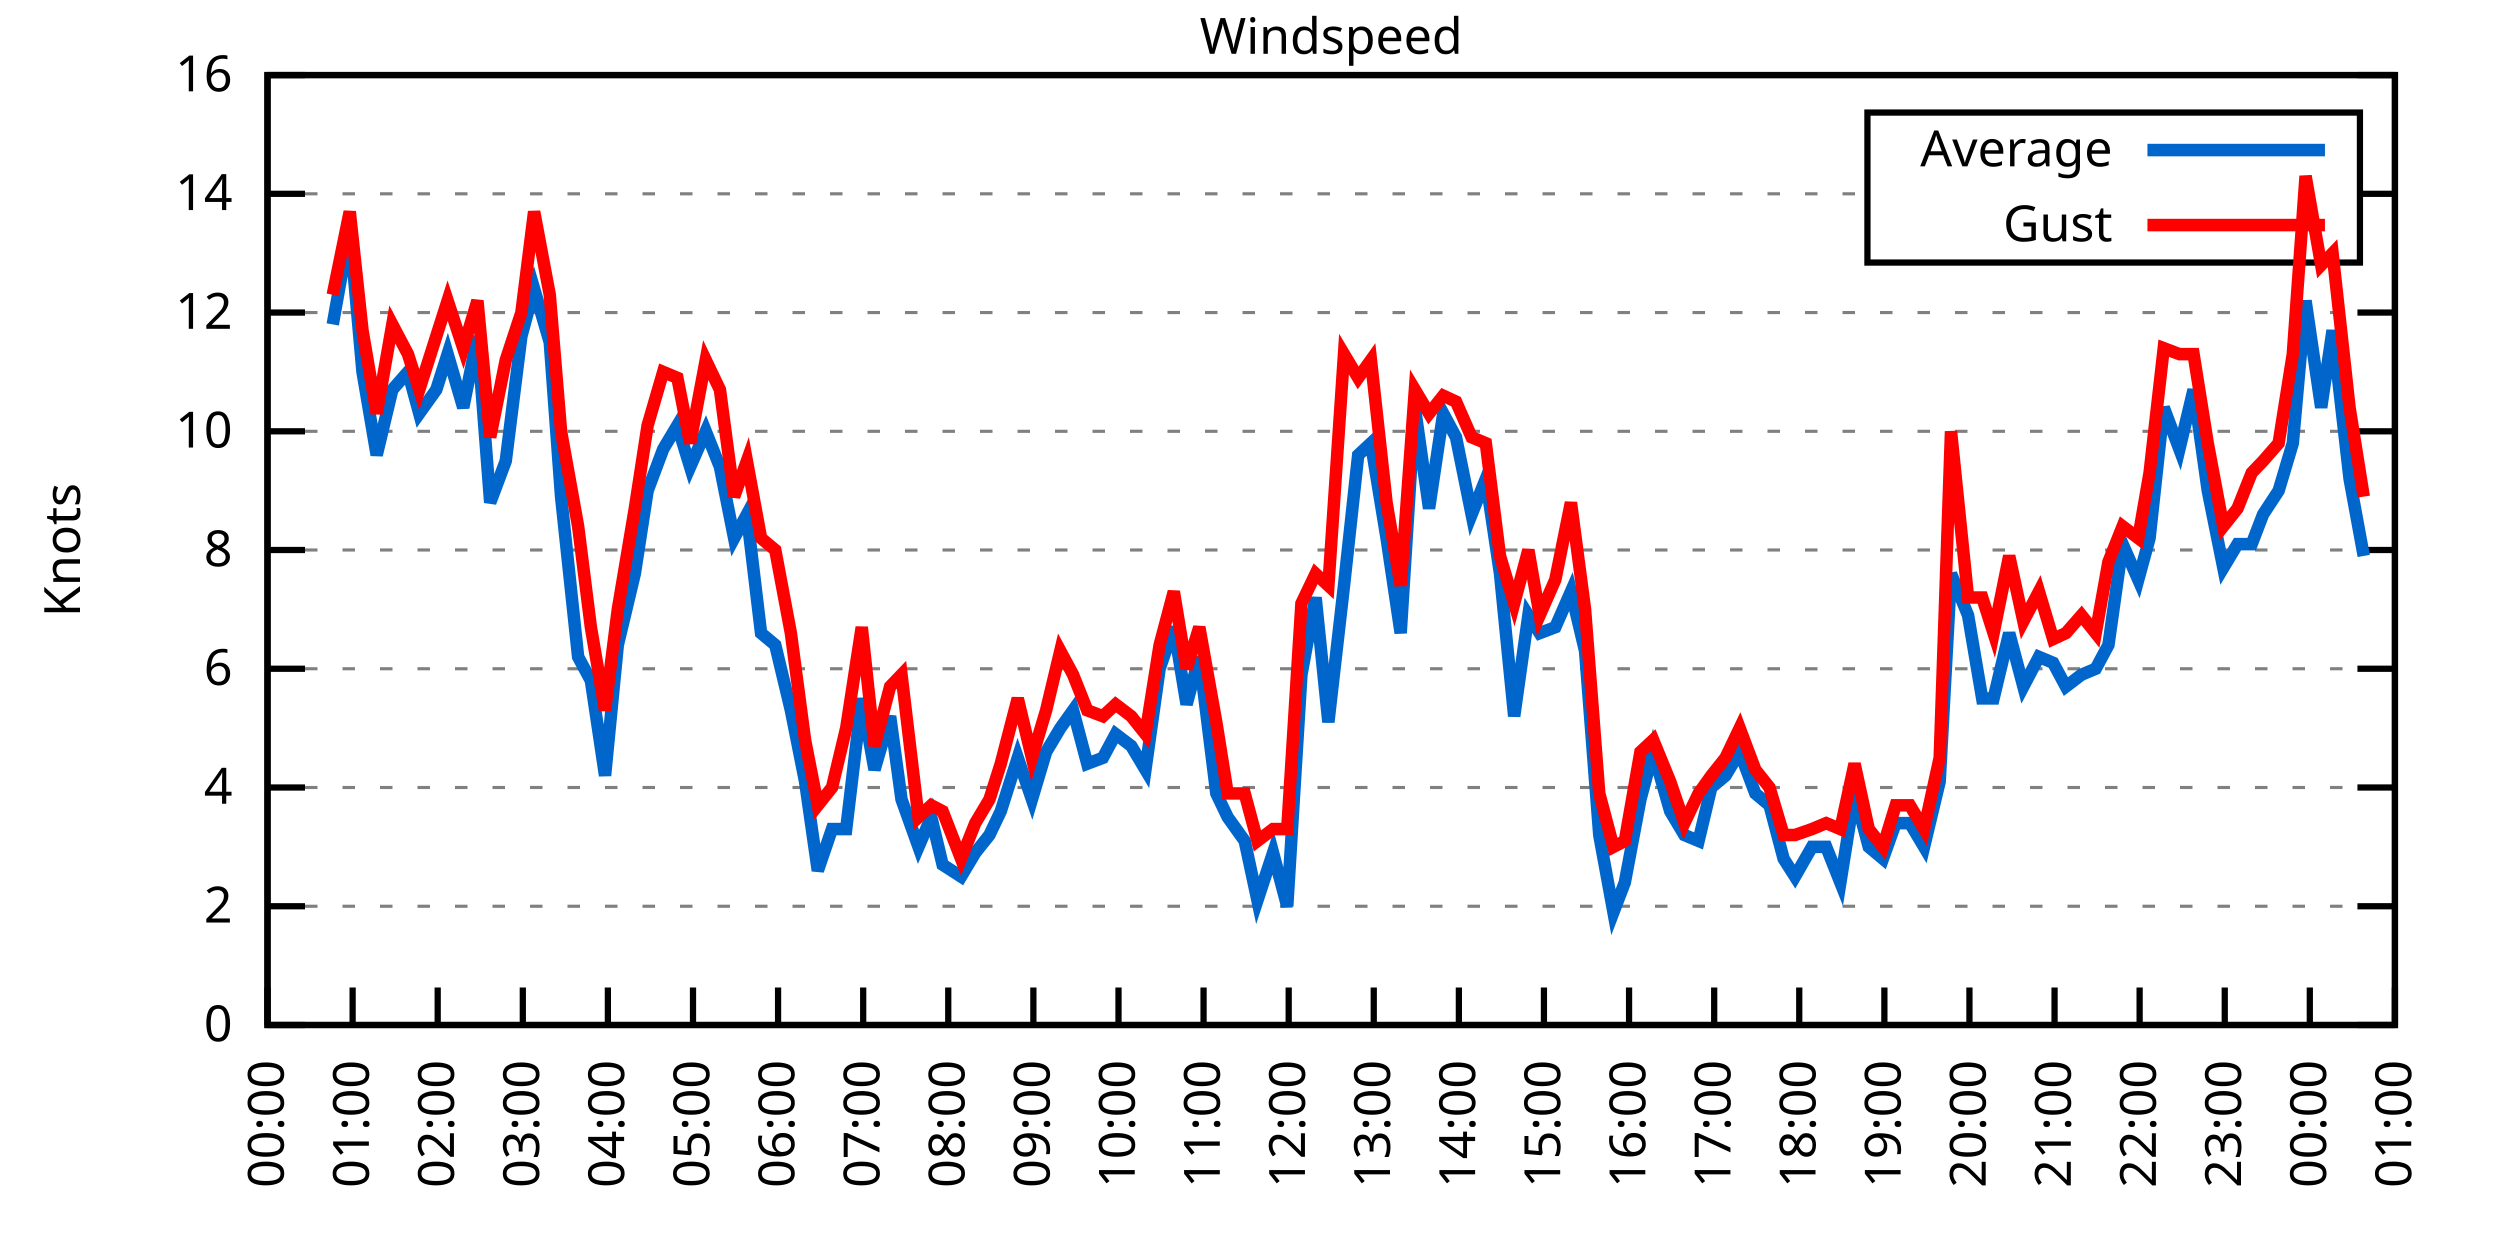
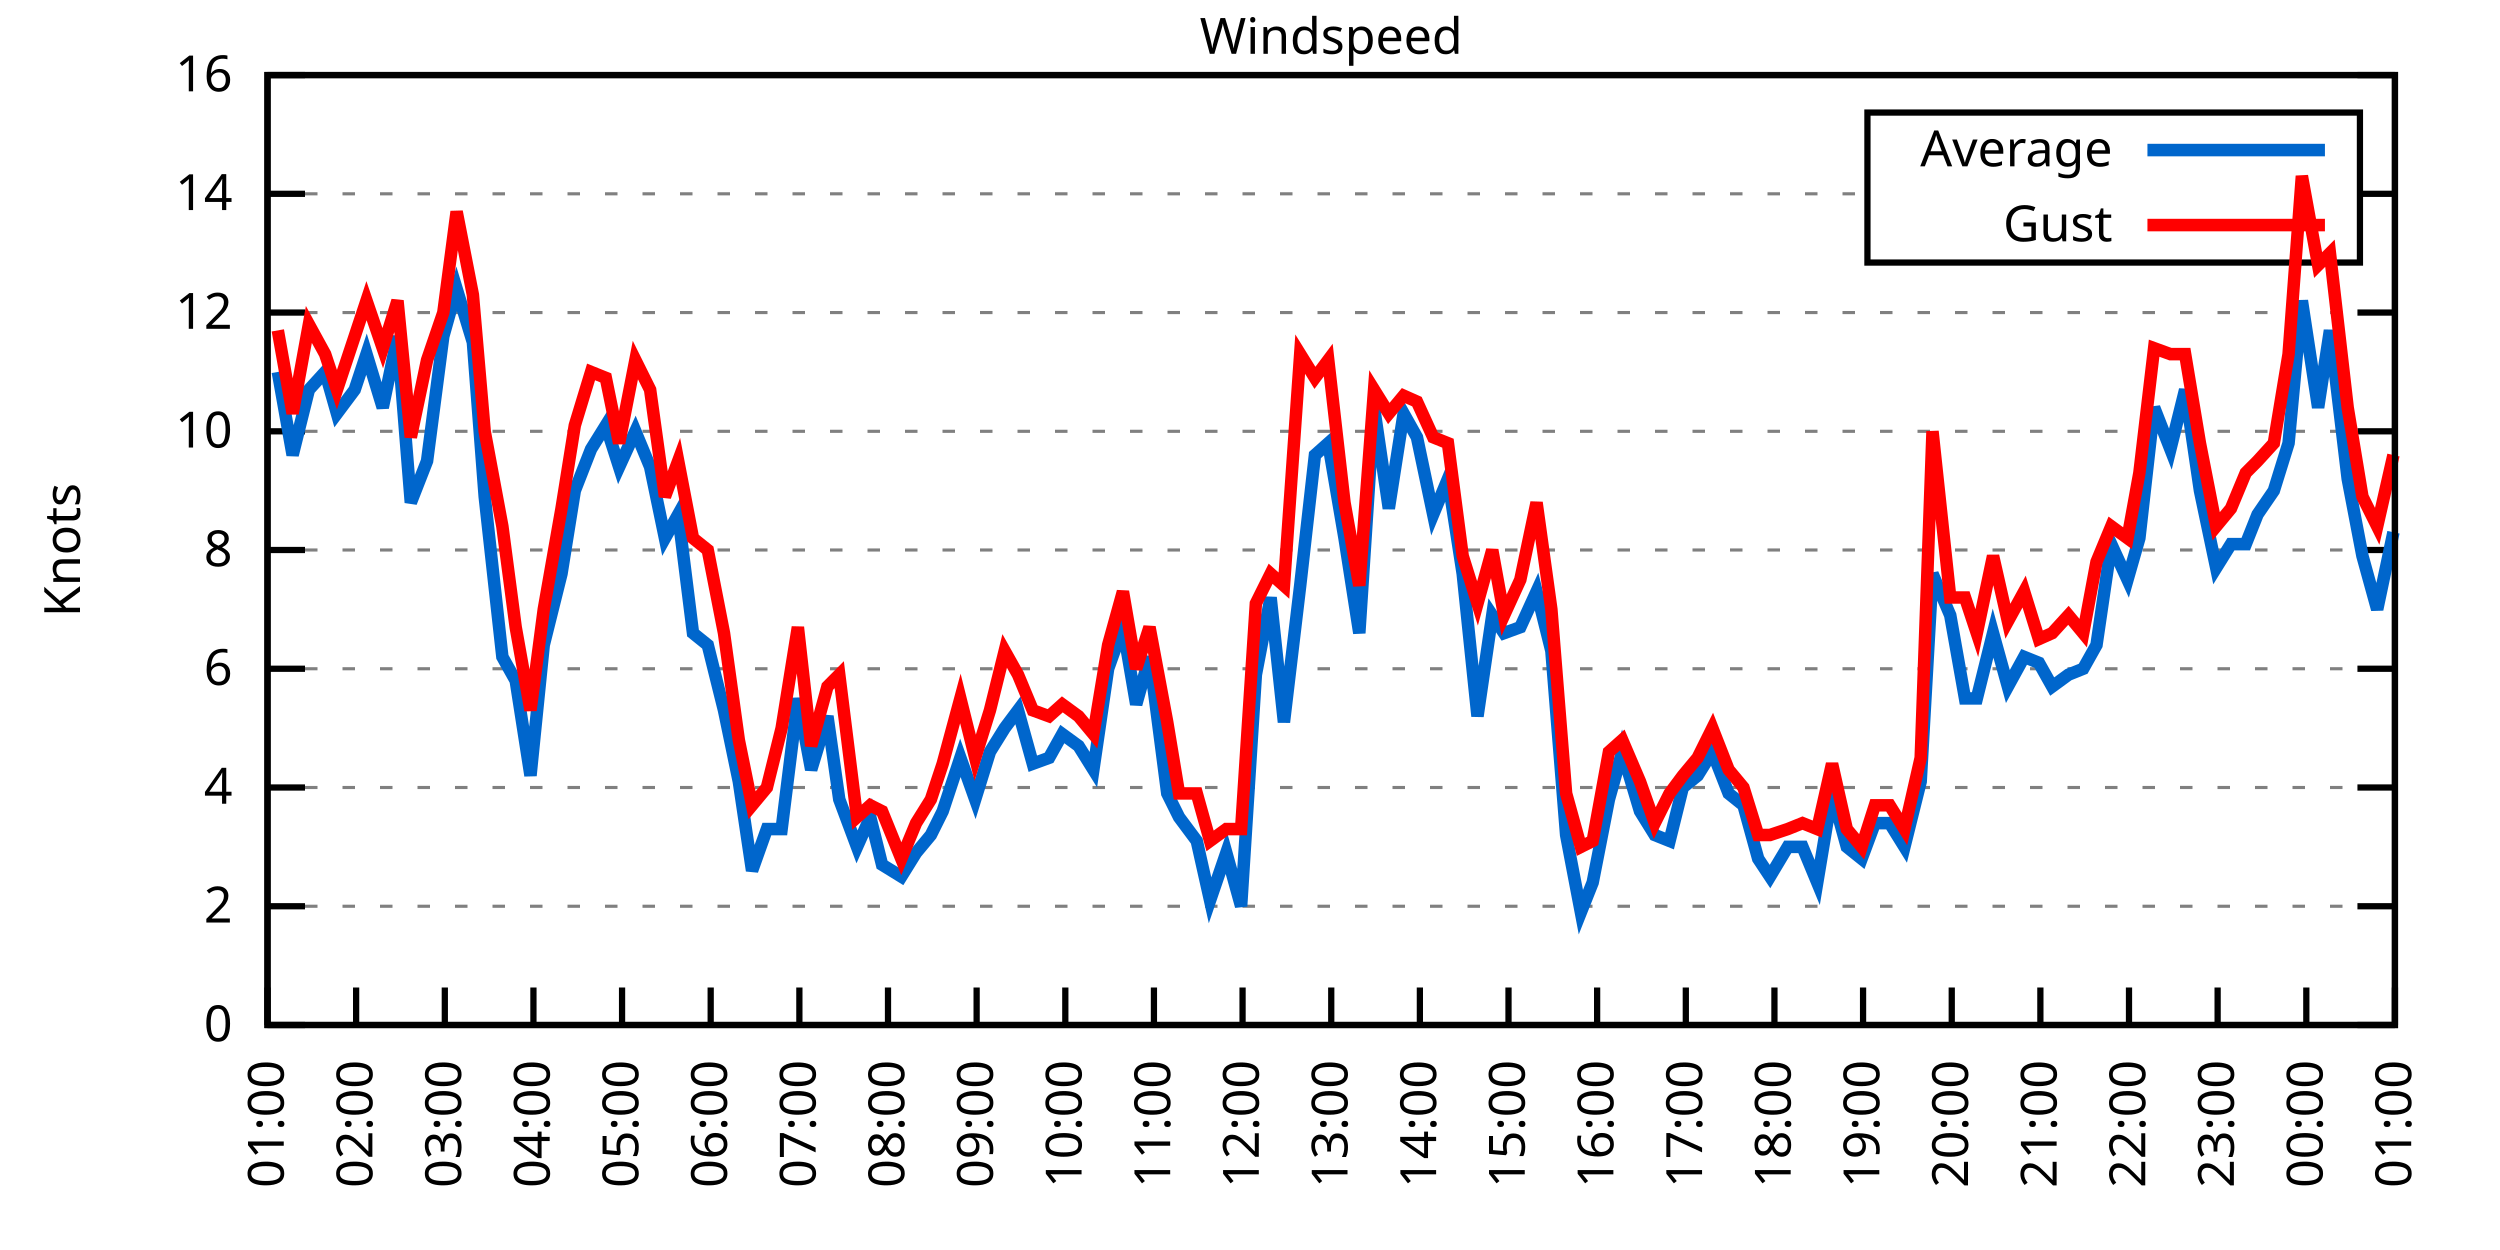
<svg xmlns="http://www.w3.org/2000/svg" xmlns:xlink="http://www.w3.org/1999/xlink" width="400" height="200" viewBox="0 0 400 200">
  <g id="gnuplot_canvas">
    <rect x="0" y="0" width="400" height="200" fill="none" />
    <defs>
      <circle id="gpDot" r="0.5" stroke-width="0.5" stroke="currentColor" />
      <path id="gpPt0" stroke-width="0.333" stroke="currentColor" d="M-1,0 h2 M0,-1 v2" />
      <path id="gpPt1" stroke-width="0.333" stroke="currentColor" d="M-1,-1 L1,1 M1,-1 L-1,1" />
      <path id="gpPt2" stroke-width="0.333" stroke="currentColor" d="M-1,0 L1,0 M0,-1 L0,1 M-1,-1 L1,1 M-1,1 L1,-1" />
      <rect id="gpPt3" stroke-width="0.333" stroke="currentColor" x="-1" y="-1" width="2" height="2" />
      <rect id="gpPt4" stroke-width="0.333" stroke="currentColor" fill="currentColor" x="-1" y="-1" width="2" height="2" />
      <circle id="gpPt5" stroke-width="0.333" stroke="currentColor" cx="0" cy="0" r="1" />
      <use xlink:href="#gpPt5" id="gpPt6" fill="currentColor" stroke="none" />
      <path id="gpPt7" stroke-width="0.333" stroke="currentColor" d="M0,-1.33 L-1.33,0.67 L1.33,0.67 z" />
      <use xlink:href="#gpPt7" id="gpPt8" fill="currentColor" stroke="none" />
      <use xlink:href="#gpPt7" id="gpPt9" stroke="currentColor" transform="rotate(180)" />
      <use xlink:href="#gpPt9" id="gpPt10" fill="currentColor" stroke="none" />
      <use xlink:href="#gpPt3" id="gpPt11" stroke="currentColor" transform="rotate(45)" />
      <use xlink:href="#gpPt11" id="gpPt12" fill="currentColor" stroke="none" />
      <path id="gpPt13" stroke-width="0.333" stroke="currentColor" d="M0,1.330 L1.265,0.411 L0.782,-1.067 L-0.782,-1.076 L-1.265,0.411 z" />
      <use xlink:href="#gpPt13" id="gpPt14" fill="currentColor" stroke="none" />
      <filter id="textbox" filterUnits="objectBoundingBox" x="0" y="0" height="1" width="1">
        <feFlood flood-color="white" flood-opacity="1" result="bgnd" />
        <feComposite in="SourceGraphic" in2="bgnd" operator="atop" />
      </filter>
      <filter id="greybox" filterUnits="objectBoundingBox" x="0" y="0" height="1" width="1">
        <feFlood flood-color="lightgrey" flood-opacity="1" result="grey" />
        <feComposite in="SourceGraphic" in2="grey" operator="atop" />
      </filter>
    </defs>
    <g fill="none" color="white" stroke="currentColor" stroke-width="1.00" stroke-linecap="butt" stroke-linejoin="miter">
</g>
    <g fill="none" color="black" stroke="currentColor" stroke-width="1.00" stroke-linecap="butt" stroke-linejoin="miter">
      <g stroke="none" shape-rendering="crispEdges">
        <polygon fill="rgb(255, 255, 255)" points="42.80,164.00 383.18,164.00 383.18,12.02 42.80,12.02 " />
      </g>
    </g>
    <g fill="none" color="black" stroke="currentColor" stroke-width="1.00" stroke-linecap="butt" stroke-linejoin="miter">
</g>
    <g fill="none" color="black" stroke="black" stroke-width="0.50" stroke-linecap="butt" stroke-linejoin="miter">
</g>
    <g fill="none" color="gray" stroke="currentColor" stroke-width="0.50" stroke-linecap="butt" stroke-linejoin="miter">
      <path stroke="gray" stroke-dasharray="2,4" class="gridline" d="M42.80,164.00 L383.19,164.00  " />
    </g>
    <g fill="none" color="gray" stroke="gray" stroke-width="1.00" stroke-linecap="butt" stroke-linejoin="miter">
</g>
    <g fill="none" color="black" stroke="currentColor" stroke-width="1.00" stroke-linecap="butt" stroke-linejoin="miter">
      <path stroke="black" d="M42.80,164.00 L48.80,164.00 M383.19,164.00 L377.19,164.00  " />
      <g transform="translate(37.20,166.60)" stroke="none" fill="black" font-family="Sans" font-size="8.00" text-anchor="end">
        <text>
          <tspan font-family="Sans"> 0</tspan>
        </text>
      </g>
    </g>
    <g fill="none" color="black" stroke="currentColor" stroke-width="1.00" stroke-linecap="butt" stroke-linejoin="miter">
</g>
    <g fill="none" color="black" stroke="black" stroke-width="0.50" stroke-linecap="butt" stroke-linejoin="miter">
</g>
    <g fill="none" color="gray" stroke="currentColor" stroke-width="0.50" stroke-linecap="butt" stroke-linejoin="miter">
      <path stroke="gray" stroke-dasharray="2,4" class="gridline" d="M42.80,145.00 L383.19,145.00  " />
    </g>
    <g fill="none" color="gray" stroke="gray" stroke-width="1.00" stroke-linecap="butt" stroke-linejoin="miter">
</g>
    <g fill="none" color="black" stroke="currentColor" stroke-width="1.00" stroke-linecap="butt" stroke-linejoin="miter">
      <path stroke="black" d="M42.80,145.00 L48.80,145.00 M383.19,145.00 L377.19,145.00  " />
      <g transform="translate(37.20,147.60)" stroke="none" fill="black" font-family="Sans" font-size="8.00" text-anchor="end">
        <text>
          <tspan font-family="Sans"> 2</tspan>
        </text>
      </g>
    </g>
    <g fill="none" color="black" stroke="currentColor" stroke-width="1.00" stroke-linecap="butt" stroke-linejoin="miter">
</g>
    <g fill="none" color="black" stroke="black" stroke-width="0.50" stroke-linecap="butt" stroke-linejoin="miter">
</g>
    <g fill="none" color="gray" stroke="currentColor" stroke-width="0.50" stroke-linecap="butt" stroke-linejoin="miter">
      <path stroke="gray" stroke-dasharray="2,4" class="gridline" d="M42.80,126.00 L383.19,126.00  " />
    </g>
    <g fill="none" color="gray" stroke="gray" stroke-width="1.00" stroke-linecap="butt" stroke-linejoin="miter">
</g>
    <g fill="none" color="black" stroke="currentColor" stroke-width="1.00" stroke-linecap="butt" stroke-linejoin="miter">
      <path stroke="black" d="M42.80,126.00 L48.80,126.00 M383.19,126.00 L377.19,126.00  " />
      <g transform="translate(37.20,128.60)" stroke="none" fill="black" font-family="Sans" font-size="8.00" text-anchor="end">
        <text>
          <tspan font-family="Sans"> 4</tspan>
        </text>
      </g>
    </g>
    <g fill="none" color="black" stroke="currentColor" stroke-width="1.00" stroke-linecap="butt" stroke-linejoin="miter">
</g>
    <g fill="none" color="black" stroke="black" stroke-width="0.50" stroke-linecap="butt" stroke-linejoin="miter">
</g>
    <g fill="none" color="gray" stroke="currentColor" stroke-width="0.50" stroke-linecap="butt" stroke-linejoin="miter">
      <path stroke="gray" stroke-dasharray="2,4" class="gridline" d="M42.80,107.00 L383.19,107.00  " />
    </g>
    <g fill="none" color="gray" stroke="gray" stroke-width="1.00" stroke-linecap="butt" stroke-linejoin="miter">
</g>
    <g fill="none" color="black" stroke="currentColor" stroke-width="1.00" stroke-linecap="butt" stroke-linejoin="miter">
      <path stroke="black" d="M42.80,107.00 L48.80,107.00 M383.19,107.00 L377.19,107.00  " />
      <g transform="translate(37.20,109.60)" stroke="none" fill="black" font-family="Sans" font-size="8.00" text-anchor="end">
        <text>
          <tspan font-family="Sans"> 6</tspan>
        </text>
      </g>
    </g>
    <g fill="none" color="black" stroke="currentColor" stroke-width="1.00" stroke-linecap="butt" stroke-linejoin="miter">
</g>
    <g fill="none" color="black" stroke="black" stroke-width="0.50" stroke-linecap="butt" stroke-linejoin="miter">
</g>
    <g fill="none" color="gray" stroke="currentColor" stroke-width="0.50" stroke-linecap="butt" stroke-linejoin="miter">
      <path stroke="gray" stroke-dasharray="2,4" class="gridline" d="M42.80,88.00 L383.19,88.00  " />
    </g>
    <g fill="none" color="gray" stroke="gray" stroke-width="1.00" stroke-linecap="butt" stroke-linejoin="miter">
</g>
    <g fill="none" color="black" stroke="currentColor" stroke-width="1.00" stroke-linecap="butt" stroke-linejoin="miter">
      <path stroke="black" d="M42.80,88.00 L48.80,88.00 M383.19,88.00 L377.19,88.00  " />
      <g transform="translate(37.20,90.60)" stroke="none" fill="black" font-family="Sans" font-size="8.00" text-anchor="end">
        <text>
          <tspan font-family="Sans"> 8</tspan>
        </text>
      </g>
    </g>
    <g fill="none" color="black" stroke="currentColor" stroke-width="1.00" stroke-linecap="butt" stroke-linejoin="miter">
</g>
    <g fill="none" color="black" stroke="black" stroke-width="0.50" stroke-linecap="butt" stroke-linejoin="miter">
</g>
    <g fill="none" color="gray" stroke="currentColor" stroke-width="0.50" stroke-linecap="butt" stroke-linejoin="miter">
      <path stroke="gray" stroke-dasharray="2,4" class="gridline" d="M42.80,69.01 L383.19,69.01  " />
    </g>
    <g fill="none" color="gray" stroke="gray" stroke-width="1.00" stroke-linecap="butt" stroke-linejoin="miter">
</g>
    <g fill="none" color="black" stroke="currentColor" stroke-width="1.00" stroke-linecap="butt" stroke-linejoin="miter">
      <path stroke="black" d="M42.80,69.01 L48.80,69.01 M383.19,69.01 L377.19,69.01  " />
      <g transform="translate(37.20,71.61)" stroke="none" fill="black" font-family="Sans" font-size="8.00" text-anchor="end">
        <text>
          <tspan font-family="Sans"> 10</tspan>
        </text>
      </g>
    </g>
    <g fill="none" color="black" stroke="currentColor" stroke-width="1.00" stroke-linecap="butt" stroke-linejoin="miter">
</g>
    <g fill="none" color="black" stroke="black" stroke-width="0.50" stroke-linecap="butt" stroke-linejoin="miter">
</g>
    <g fill="none" color="gray" stroke="currentColor" stroke-width="0.50" stroke-linecap="butt" stroke-linejoin="miter">
      <path stroke="gray" stroke-dasharray="2,4" class="gridline" d="M42.80,50.01 L383.19,50.01  " />
    </g>
    <g fill="none" color="gray" stroke="gray" stroke-width="1.00" stroke-linecap="butt" stroke-linejoin="miter">
</g>
    <g fill="none" color="black" stroke="currentColor" stroke-width="1.00" stroke-linecap="butt" stroke-linejoin="miter">
      <path stroke="black" d="M42.80,50.01 L48.80,50.01 M383.19,50.01 L377.19,50.01  " />
      <g transform="translate(37.20,52.61)" stroke="none" fill="black" font-family="Sans" font-size="8.00" text-anchor="end">
        <text>
          <tspan font-family="Sans"> 12</tspan>
        </text>
      </g>
    </g>
    <g fill="none" color="black" stroke="currentColor" stroke-width="1.00" stroke-linecap="butt" stroke-linejoin="miter">
</g>
    <g fill="none" color="black" stroke="black" stroke-width="0.50" stroke-linecap="butt" stroke-linejoin="miter">
</g>
    <g fill="none" color="gray" stroke="currentColor" stroke-width="0.50" stroke-linecap="butt" stroke-linejoin="miter">
      <path stroke="gray" stroke-dasharray="2,4" class="gridline" d="M42.80,31.01 L298.79,31.01 M377.59,31.01 L383.19,31.01  " />
    </g>
    <g fill="none" color="gray" stroke="gray" stroke-width="1.00" stroke-linecap="butt" stroke-linejoin="miter">
</g>
    <g fill="none" color="black" stroke="currentColor" stroke-width="1.00" stroke-linecap="butt" stroke-linejoin="miter">
      <path stroke="black" d="M42.80,31.01 L48.80,31.01 M383.19,31.01 L377.19,31.01  " />
      <g transform="translate(37.20,33.61)" stroke="none" fill="black" font-family="Sans" font-size="8.00" text-anchor="end">
        <text>
          <tspan font-family="Sans"> 14</tspan>
        </text>
      </g>
    </g>
    <g fill="none" color="black" stroke="currentColor" stroke-width="1.00" stroke-linecap="butt" stroke-linejoin="miter">
</g>
    <g fill="none" color="black" stroke="black" stroke-width="0.50" stroke-linecap="butt" stroke-linejoin="miter">
</g>
    <g fill="none" color="gray" stroke="currentColor" stroke-width="0.50" stroke-linecap="butt" stroke-linejoin="miter">
      <path stroke="gray" stroke-dasharray="2,4" class="gridline" d="M42.80,12.01 L383.19,12.01  " />
    </g>
    <g fill="none" color="gray" stroke="gray" stroke-width="1.00" stroke-linecap="butt" stroke-linejoin="miter">
</g>
    <g fill="none" color="black" stroke="currentColor" stroke-width="1.00" stroke-linecap="butt" stroke-linejoin="miter">
      <path stroke="black" d="M42.80,12.01 L48.80,12.01 M383.19,12.01 L377.19,12.01  " />
      <g transform="translate(37.20,14.61)" stroke="none" fill="black" font-family="Sans" font-size="8.00" text-anchor="end">
        <text>
          <tspan font-family="Sans"> 16</tspan>
        </text>
      </g>
    </g>
    <g fill="none" color="black" stroke="currentColor" stroke-width="1.00" stroke-linecap="butt" stroke-linejoin="miter">
      <path stroke="black" d="M42.80,164.00 L42.80,158.00  " />
      <g transform="translate(45.40,169.60) rotate(270.00)" stroke="none" fill="black" font-family="Sans" font-size="8.00" text-anchor="end">
        <text>
-           <tspan font-family="Sans">00:00</tspan>
-         </text>
-       </g>
-     </g>
-     <g fill="none" color="black" stroke="currentColor" stroke-width="1.00" stroke-linecap="butt" stroke-linejoin="miter">
-       <path stroke="black" d="M56.42,164.00 L56.42,158.00  " />
-       <g transform="translate(59.02,169.60) rotate(270.00)" stroke="none" fill="black" font-family="Sans" font-size="8.00" text-anchor="end">
-         <text>
          <tspan font-family="Sans">01:00</tspan>
        </text>
      </g>
    </g>
    <g fill="none" color="black" stroke="currentColor" stroke-width="1.00" stroke-linecap="butt" stroke-linejoin="miter">
-       <path stroke="black" d="M70.03,164.00 L70.03,158.00  " />
-       <g transform="translate(72.63,169.60) rotate(270.00)" stroke="none" fill="black" font-family="Sans" font-size="8.00" text-anchor="end">
+       <path stroke="black" d="M56.98,164.00 L56.98,158.00  " />
+       <g transform="translate(59.58,169.60) rotate(270.00)" stroke="none" fill="black" font-family="Sans" font-size="8.00" text-anchor="end">
        <text>
          <tspan font-family="Sans">02:00</tspan>
        </text>
      </g>
    </g>
    <g fill="none" color="black" stroke="currentColor" stroke-width="1.00" stroke-linecap="butt" stroke-linejoin="miter">
-       <path stroke="black" d="M83.65,164.00 L83.65,158.00  " />
-       <g transform="translate(86.25,169.60) rotate(270.00)" stroke="none" fill="black" font-family="Sans" font-size="8.00" text-anchor="end">
+       <path stroke="black" d="M71.17,164.00 L71.17,158.00  " />
+       <g transform="translate(73.77,169.60) rotate(270.00)" stroke="none" fill="black" font-family="Sans" font-size="8.00" text-anchor="end">
        <text>
          <tspan font-family="Sans">03:00</tspan>
        </text>
      </g>
    </g>
    <g fill="none" color="black" stroke="currentColor" stroke-width="1.00" stroke-linecap="butt" stroke-linejoin="miter">
-       <path stroke="black" d="M97.26,164.00 L97.26,158.00  " />
-       <g transform="translate(99.86,169.60) rotate(270.00)" stroke="none" fill="black" font-family="Sans" font-size="8.00" text-anchor="end">
+       <path stroke="black" d="M85.35,164.00 L85.35,158.00  " />
+       <g transform="translate(87.95,169.60) rotate(270.00)" stroke="none" fill="black" font-family="Sans" font-size="8.00" text-anchor="end">
        <text>
          <tspan font-family="Sans">04:00</tspan>
        </text>
      </g>
    </g>
    <g fill="none" color="black" stroke="currentColor" stroke-width="1.00" stroke-linecap="butt" stroke-linejoin="miter">
-       <path stroke="black" d="M110.88,164.00 L110.88,158.00  " />
-       <g transform="translate(113.48,169.60) rotate(270.00)" stroke="none" fill="black" font-family="Sans" font-size="8.00" text-anchor="end">
+       <path stroke="black" d="M99.53,164.00 L99.53,158.00  " />
+       <g transform="translate(102.13,169.60) rotate(270.00)" stroke="none" fill="black" font-family="Sans" font-size="8.00" text-anchor="end">
        <text>
          <tspan font-family="Sans">05:00</tspan>
        </text>
      </g>
    </g>
    <g fill="none" color="black" stroke="currentColor" stroke-width="1.00" stroke-linecap="butt" stroke-linejoin="miter">
-       <path stroke="black" d="M124.49,164.00 L124.49,158.00  " />
-       <g transform="translate(127.09,169.60) rotate(270.00)" stroke="none" fill="black" font-family="Sans" font-size="8.00" text-anchor="end">
+       <path stroke="black" d="M113.71,164.00 L113.71,158.00  " />
+       <g transform="translate(116.31,169.60) rotate(270.00)" stroke="none" fill="black" font-family="Sans" font-size="8.00" text-anchor="end">
        <text>
          <tspan font-family="Sans">06:00</tspan>
        </text>
      </g>
    </g>
    <g fill="none" color="black" stroke="currentColor" stroke-width="1.00" stroke-linecap="butt" stroke-linejoin="miter">
-       <path stroke="black" d="M138.11,164.00 L138.11,158.00  " />
-       <g transform="translate(140.71,169.60) rotate(270.00)" stroke="none" fill="black" font-family="Sans" font-size="8.00" text-anchor="end">
+       <path stroke="black" d="M127.90,164.00 L127.90,158.00  " />
+       <g transform="translate(130.50,169.60) rotate(270.00)" stroke="none" fill="black" font-family="Sans" font-size="8.00" text-anchor="end">
        <text>
          <tspan font-family="Sans">07:00</tspan>
        </text>
      </g>
    </g>
    <g fill="none" color="black" stroke="currentColor" stroke-width="1.00" stroke-linecap="butt" stroke-linejoin="miter">
-       <path stroke="black" d="M151.72,164.00 L151.72,158.00  " />
-       <g transform="translate(154.32,169.60) rotate(270.00)" stroke="none" fill="black" font-family="Sans" font-size="8.00" text-anchor="end">
+       <path stroke="black" d="M142.08,164.00 L142.08,158.00  " />
+       <g transform="translate(144.68,169.60) rotate(270.00)" stroke="none" fill="black" font-family="Sans" font-size="8.00" text-anchor="end">
        <text>
          <tspan font-family="Sans">08:00</tspan>
        </text>
      </g>
    </g>
    <g fill="none" color="black" stroke="currentColor" stroke-width="1.00" stroke-linecap="butt" stroke-linejoin="miter">
-       <path stroke="black" d="M165.34,164.00 L165.34,158.00  " />
-       <g transform="translate(167.94,169.60) rotate(270.00)" stroke="none" fill="black" font-family="Sans" font-size="8.00" text-anchor="end">
+       <path stroke="black" d="M156.26,164.00 L156.26,158.00  " />
+       <g transform="translate(158.86,169.60) rotate(270.00)" stroke="none" fill="black" font-family="Sans" font-size="8.00" text-anchor="end">
        <text>
          <tspan font-family="Sans">09:00</tspan>
        </text>
      </g>
    </g>
    <g fill="none" color="black" stroke="currentColor" stroke-width="1.00" stroke-linecap="butt" stroke-linejoin="miter">
-       <path stroke="black" d="M178.96,164.00 L178.96,158.00  " />
-       <g transform="translate(181.56,169.60) rotate(270.00)" stroke="none" fill="black" font-family="Sans" font-size="8.00" text-anchor="end">
+       <path stroke="black" d="M170.45,164.00 L170.45,158.00  " />
+       <g transform="translate(173.05,169.60) rotate(270.00)" stroke="none" fill="black" font-family="Sans" font-size="8.00" text-anchor="end">
        <text>
          <tspan font-family="Sans">10:00</tspan>
        </text>
      </g>
    </g>
    <g fill="none" color="black" stroke="currentColor" stroke-width="1.00" stroke-linecap="butt" stroke-linejoin="miter">
-       <path stroke="black" d="M192.57,164.00 L192.57,158.00  " />
-       <g transform="translate(195.17,169.60) rotate(270.00)" stroke="none" fill="black" font-family="Sans" font-size="8.00" text-anchor="end">
+       <path stroke="black" d="M184.63,164.00 L184.63,158.00  " />
+       <g transform="translate(187.23,169.60) rotate(270.00)" stroke="none" fill="black" font-family="Sans" font-size="8.00" text-anchor="end">
        <text>
          <tspan font-family="Sans">11:00</tspan>
        </text>
      </g>
    </g>
    <g fill="none" color="black" stroke="currentColor" stroke-width="1.00" stroke-linecap="butt" stroke-linejoin="miter">
-       <path stroke="black" d="M206.19,164.00 L206.19,158.00  " />
-       <g transform="translate(208.79,169.60) rotate(270.00)" stroke="none" fill="black" font-family="Sans" font-size="8.00" text-anchor="end">
+       <path stroke="black" d="M198.81,164.00 L198.81,158.00  " />
+       <g transform="translate(201.41,169.60) rotate(270.00)" stroke="none" fill="black" font-family="Sans" font-size="8.00" text-anchor="end">
        <text>
          <tspan font-family="Sans">12:00</tspan>
        </text>
      </g>
    </g>
    <g fill="none" color="black" stroke="currentColor" stroke-width="1.00" stroke-linecap="butt" stroke-linejoin="miter">
-       <path stroke="black" d="M219.80,164.00 L219.80,158.00  " />
-       <g transform="translate(222.40,169.60) rotate(270.00)" stroke="none" fill="black" font-family="Sans" font-size="8.00" text-anchor="end">
+       <path stroke="black" d="M213.00,164.00 L213.00,158.00  " />
+       <g transform="translate(215.60,169.60) rotate(270.00)" stroke="none" fill="black" font-family="Sans" font-size="8.00" text-anchor="end">
        <text>
          <tspan font-family="Sans">13:00</tspan>
        </text>
      </g>
    </g>
    <g fill="none" color="black" stroke="currentColor" stroke-width="1.00" stroke-linecap="butt" stroke-linejoin="miter">
-       <path stroke="black" d="M233.42,164.00 L233.42,158.00  " />
-       <g transform="translate(236.02,169.60) rotate(270.00)" stroke="none" fill="black" font-family="Sans" font-size="8.00" text-anchor="end">
+       <path stroke="black" d="M227.18,164.00 L227.18,158.00  " />
+       <g transform="translate(229.78,169.60) rotate(270.00)" stroke="none" fill="black" font-family="Sans" font-size="8.00" text-anchor="end">
        <text>
          <tspan font-family="Sans">14:00</tspan>
        </text>
      </g>
    </g>
    <g fill="none" color="black" stroke="currentColor" stroke-width="1.00" stroke-linecap="butt" stroke-linejoin="miter">
-       <path stroke="black" d="M247.03,164.00 L247.03,158.00  " />
-       <g transform="translate(249.63,169.60) rotate(270.00)" stroke="none" fill="black" font-family="Sans" font-size="8.00" text-anchor="end">
+       <path stroke="black" d="M241.36,164.00 L241.36,158.00  " />
+       <g transform="translate(243.96,169.60) rotate(270.00)" stroke="none" fill="black" font-family="Sans" font-size="8.00" text-anchor="end">
        <text>
          <tspan font-family="Sans">15:00</tspan>
        </text>
      </g>
    </g>
    <g fill="none" color="black" stroke="currentColor" stroke-width="1.00" stroke-linecap="butt" stroke-linejoin="miter">
-       <path stroke="black" d="M260.65,164.00 L260.65,158.00  " />
-       <g transform="translate(263.25,169.60) rotate(270.00)" stroke="none" fill="black" font-family="Sans" font-size="8.00" text-anchor="end">
+       <path stroke="black" d="M255.54,164.00 L255.54,158.00  " />
+       <g transform="translate(258.14,169.60) rotate(270.00)" stroke="none" fill="black" font-family="Sans" font-size="8.00" text-anchor="end">
        <text>
          <tspan font-family="Sans">16:00</tspan>
        </text>
      </g>
    </g>
    <g fill="none" color="black" stroke="currentColor" stroke-width="1.00" stroke-linecap="butt" stroke-linejoin="miter">
-       <path stroke="black" d="M274.27,164.00 L274.27,158.00  " />
-       <g transform="translate(276.87,169.60) rotate(270.00)" stroke="none" fill="black" font-family="Sans" font-size="8.00" text-anchor="end">
+       <path stroke="black" d="M269.73,164.00 L269.73,158.00  " />
+       <g transform="translate(272.33,169.60) rotate(270.00)" stroke="none" fill="black" font-family="Sans" font-size="8.00" text-anchor="end">
        <text>
          <tspan font-family="Sans">17:00</tspan>
        </text>
      </g>
    </g>
    <g fill="none" color="black" stroke="currentColor" stroke-width="1.00" stroke-linecap="butt" stroke-linejoin="miter">
-       <path stroke="black" d="M287.88,164.00 L287.88,158.00  " />
-       <g transform="translate(290.48,169.60) rotate(270.00)" stroke="none" fill="black" font-family="Sans" font-size="8.00" text-anchor="end">
+       <path stroke="black" d="M283.91,164.00 L283.91,158.00  " />
+       <g transform="translate(286.51,169.60) rotate(270.00)" stroke="none" fill="black" font-family="Sans" font-size="8.00" text-anchor="end">
        <text>
          <tspan font-family="Sans">18:00</tspan>
        </text>
      </g>
    </g>
    <g fill="none" color="black" stroke="currentColor" stroke-width="1.00" stroke-linecap="butt" stroke-linejoin="miter">
-       <path stroke="black" d="M301.50,164.00 L301.50,158.00  " />
-       <g transform="translate(304.10,169.60) rotate(270.00)" stroke="none" fill="black" font-family="Sans" font-size="8.00" text-anchor="end">
+       <path stroke="black" d="M298.09,164.00 L298.09,158.00  " />
+       <g transform="translate(300.69,169.60) rotate(270.00)" stroke="none" fill="black" font-family="Sans" font-size="8.00" text-anchor="end">
        <text>
          <tspan font-family="Sans">19:00</tspan>
        </text>
      </g>
    </g>
    <g fill="none" color="black" stroke="currentColor" stroke-width="1.00" stroke-linecap="butt" stroke-linejoin="miter">
-       <path stroke="black" d="M315.11,164.00 L315.11,158.00  " />
-       <g transform="translate(317.71,169.60) rotate(270.00)" stroke="none" fill="black" font-family="Sans" font-size="8.00" text-anchor="end">
+       <path stroke="black" d="M312.28,164.00 L312.28,158.00  " />
+       <g transform="translate(314.88,169.60) rotate(270.00)" stroke="none" fill="black" font-family="Sans" font-size="8.00" text-anchor="end">
        <text>
          <tspan font-family="Sans">20:00</tspan>
        </text>
      </g>
    </g>
    <g fill="none" color="black" stroke="currentColor" stroke-width="1.00" stroke-linecap="butt" stroke-linejoin="miter">
-       <path stroke="black" d="M328.73,164.00 L328.73,158.00  " />
-       <g transform="translate(331.33,169.60) rotate(270.00)" stroke="none" fill="black" font-family="Sans" font-size="8.00" text-anchor="end">
+       <path stroke="black" d="M326.46,164.00 L326.46,158.00  " />
+       <g transform="translate(329.06,169.60) rotate(270.00)" stroke="none" fill="black" font-family="Sans" font-size="8.00" text-anchor="end">
        <text>
          <tspan font-family="Sans">21:00</tspan>
        </text>
      </g>
    </g>
    <g fill="none" color="black" stroke="currentColor" stroke-width="1.00" stroke-linecap="butt" stroke-linejoin="miter">
-       <path stroke="black" d="M342.34,164.00 L342.34,158.00  " />
-       <g transform="translate(344.94,169.60) rotate(270.00)" stroke="none" fill="black" font-family="Sans" font-size="8.00" text-anchor="end">
+       <path stroke="black" d="M340.64,164.00 L340.64,158.00  " />
+       <g transform="translate(343.24,169.60) rotate(270.00)" stroke="none" fill="black" font-family="Sans" font-size="8.00" text-anchor="end">
        <text>
          <tspan font-family="Sans">22:00</tspan>
        </text>
      </g>
    </g>
    <g fill="none" color="black" stroke="currentColor" stroke-width="1.00" stroke-linecap="butt" stroke-linejoin="miter">
-       <path stroke="black" d="M355.96,164.00 L355.96,158.00  " />
-       <g transform="translate(358.56,169.60) rotate(270.00)" stroke="none" fill="black" font-family="Sans" font-size="8.00" text-anchor="end">
+       <path stroke="black" d="M354.82,164.00 L354.82,158.00  " />
+       <g transform="translate(357.42,169.60) rotate(270.00)" stroke="none" fill="black" font-family="Sans" font-size="8.00" text-anchor="end">
        <text>
          <tspan font-family="Sans">23:00</tspan>
        </text>
      </g>
    </g>
    <g fill="none" color="black" stroke="currentColor" stroke-width="1.00" stroke-linecap="butt" stroke-linejoin="miter">
-       <path stroke="black" d="M369.57,164.00 L369.57,158.00  " />
-       <g transform="translate(372.17,169.60) rotate(270.00)" stroke="none" fill="black" font-family="Sans" font-size="8.00" text-anchor="end">
+       <path stroke="black" d="M369.01,164.00 L369.01,158.00  " />
+       <g transform="translate(371.61,169.60) rotate(270.00)" stroke="none" fill="black" font-family="Sans" font-size="8.00" text-anchor="end">
        <text>
          <tspan font-family="Sans">00:00</tspan>
        </text>
      </g>
    </g>
    <g fill="none" color="black" stroke="currentColor" stroke-width="1.00" stroke-linecap="butt" stroke-linejoin="miter">
      <path stroke="black" d="M383.19,164.00 L383.19,158.00  " />
      <g transform="translate(385.79,169.60) rotate(270.00)" stroke="none" fill="black" font-family="Sans" font-size="8.00" text-anchor="end">
        <text>
          <tspan font-family="Sans">01:00</tspan>
        </text>
      </g>
    </g>
    <g fill="none" color="black" stroke="currentColor" stroke-width="1.00" stroke-linecap="butt" stroke-linejoin="miter">
</g>
    <g fill="none" color="black" stroke="currentColor" stroke-width="1.00" stroke-linecap="butt" stroke-linejoin="miter">
      <path stroke="black" d="M42.80,12.01 L42.80,164.00 L383.19,164.00 L383.19,12.01 L42.80,12.01 Z  " />
    </g>
    <g fill="none" color="black" stroke="currentColor" stroke-width="1.00" stroke-linecap="butt" stroke-linejoin="miter">
</g>
    <g fill="none" color="black" stroke="currentColor" stroke-width="1.00" stroke-linecap="butt" stroke-linejoin="miter">
      <path stroke="black" d="M298.79,42.01 L298.79,18.01 L377.59,18.01 L377.59,42.01 L298.79,42.01 Z  " />
    </g>
    <g id="Windspeed_plot_1">
      <g fill="none" color="white" stroke="black" stroke-width="2.00" stroke-linecap="butt" stroke-linejoin="miter">
</g>
      <g fill="none" color="black" stroke="currentColor" stroke-width="2.00" stroke-linecap="butt" stroke-linejoin="miter">
        <g transform="translate(337.99,26.61)" stroke="none" fill="black" font-family="Sans" font-size="8.00" text-anchor="end">
          <text>
            <tspan font-family="Sans">Average</tspan>
          </text>
        </g>
      </g>
      <g fill="none" color="black" stroke="currentColor" stroke-width="2.00" stroke-linecap="butt" stroke-linejoin="miter">
-         <path stroke="rgb(  0, 102, 204)" d="M343.59,24.01 L371.99,24.01 M53.24,51.91 L55.96,36.71 L58.00,59.51 L60.27,72.81 L62.77,62.36 L65.27,59.51   L67.08,66.16 L69.80,62.36 L71.62,56.66 L74.12,65.21 L76.39,53.81 L78.43,80.41 L80.92,73.76 L83.42,53.81   L85.46,46.21 L87.96,54.76 L89.77,79.46 L92.50,105.10 L94.54,108.90 L96.81,124.10 L98.85,103.20 L101.57,91.80   L103.62,78.51 L106.11,71.86 L108.38,68.06 L110.42,74.71 L112.92,69.01 L115.19,74.71 L117.46,86.11 L119.50,82.31   L121.77,101.30 L124.04,103.20 L126.54,113.65 L128.81,125.05 L130.85,139.30 L133.12,132.65 L135.39,132.65 L137.88,111.75   L139.92,123.15 L142.42,114.60 L144.24,127.90 L146.96,135.50 L149.00,130.75 L150.82,138.35 L153.77,140.25 L156.04,136.45   L158.31,133.60 L160.12,129.80 L162.84,121.25 L165.11,127.90 L167.38,120.30 L169.65,116.50 L171.69,113.65 L173.96,122.20   L176.46,121.25 L178.50,117.45 L181.00,119.35 L183.27,123.15 L185.54,107.00 L187.81,100.35 L189.85,112.70 L191.89,105.10   L194.61,126.95 L196.43,130.75 L199.15,134.55 L201.19,144.05 L203.69,136.45 L205.96,145.00 L208.23,107.95 L210.50,95.60   L212.54,115.55 L215.04,93.70 L217.31,72.81 L219.35,70.91 L221.85,86.11 L224.11,101.30 L226.38,65.21 L228.65,81.36   L230.92,66.16 L232.96,69.96 L235.46,82.31 L237.73,76.61 L240.00,91.80 L242.27,114.60 L244.54,98.45 L246.35,101.30   L248.85,100.35 L251.35,94.65 L253.61,104.15 L255.88,133.60 L258.15,145.95 L259.97,141.20 L262.47,127.90 L264.51,120.30   L267.23,129.80 L269.50,133.60 L271.77,134.55 L273.81,126.00 L276.08,124.10 L278.35,120.30 L280.85,126.95 L283.12,128.85   L285.38,137.40 L287.20,140.25 L289.92,135.50 L292.19,135.50 L294.46,141.20 L296.73,126.95 L299.00,135.50 L301.27,137.40   L303.31,131.70 L305.58,131.70 L307.85,135.50 L310.35,125.05 L312.16,91.80 L314.89,98.45 L317.15,111.75 L318.97,111.75   L321.47,101.30 L323.74,109.85 L326.23,105.10 L328.50,106.05 L330.54,109.85 L333.04,107.95 L335.31,107.00 L337.35,103.20   L339.62,87.06 L342.12,92.75 L343.93,86.11 L346.20,65.21 L348.70,71.86 L350.97,62.36 L353.24,78.51 L355.73,90.85   L358.00,87.06 L360.27,87.06 L362.09,82.31 L364.58,78.51 L366.85,70.91 L368.89,48.11 L371.39,65.21 L373.21,52.86   L375.93,76.61 L378.20,88.95  " />
+         <path stroke="rgb(  0, 102, 204)" d="M343.59,24.01 L371.99,24.01 M44.45,59.51 L46.82,72.81 L49.42,62.36 L52.02,59.51 L53.91,66.16 L56.75,62.36   L58.64,56.66 L61.24,65.21 L63.60,53.81 L65.73,80.41 L68.33,73.76 L70.93,53.81 L73.06,46.21 L75.66,54.76   L77.55,79.46 L80.38,105.10 L82.51,108.90 L84.88,124.10 L87.00,103.20 L89.84,91.80 L91.97,78.51 L94.57,71.86   L96.93,68.06 L99.06,74.71 L101.66,69.01 L104.02,74.71 L106.39,86.11 L108.51,82.31 L110.88,101.30 L113.24,103.20   L115.84,113.65 L118.21,125.05 L120.33,139.30 L122.70,132.65 L125.06,132.65 L127.66,111.75 L129.79,123.15 L132.39,114.60   L134.28,127.90 L137.12,135.50 L139.24,130.75 L141.13,138.35 L144.21,140.25 L146.57,136.45 L148.94,133.60 L150.83,129.80   L153.66,121.25 L156.03,127.90 L158.39,120.30 L160.75,116.50 L162.88,113.65 L165.25,122.20 L167.85,121.25 L169.97,117.45   L172.57,119.35 L174.94,123.15 L177.30,107.00 L179.67,100.35 L181.79,112.70 L183.92,105.10 L186.76,126.95 L188.65,130.75   L191.48,134.55 L193.61,144.05 L196.21,136.45 L198.58,145.00 L200.94,107.95 L203.30,95.60 L205.43,115.55 L208.03,93.70   L210.39,72.81 L212.52,70.91 L215.12,86.11 L217.49,101.30 L219.85,65.21 L222.21,81.36 L224.58,66.16 L226.71,69.96   L229.31,82.31 L231.67,76.61 L234.03,91.80 L236.40,114.60 L238.76,98.45 L240.65,101.30 L243.25,100.35 L245.85,94.65   L248.22,104.15 L250.58,133.60 L252.94,145.95 L254.83,141.20 L257.43,127.90 L259.56,120.30 L262.40,129.80 L264.76,133.60   L267.13,134.55 L269.25,126.00 L271.62,124.10 L273.98,120.30 L276.58,126.95 L278.95,128.85 L281.31,137.40 L283.20,140.25   L286.04,135.50 L288.40,135.50 L290.76,141.20 L293.13,126.95 L295.49,135.50 L297.86,137.40 L299.98,131.70 L302.35,131.70   L304.71,135.50 L307.31,125.05 L309.20,91.80 L312.04,98.45 L314.40,111.75 L316.29,111.75 L318.89,101.30 L321.26,109.85   L323.86,105.10 L326.22,106.05 L328.35,109.85 L330.95,107.95 L333.31,107.00 L335.44,103.20 L337.80,87.06 L340.40,92.75   L342.30,86.11 L344.66,65.21 L347.26,71.86 L349.62,62.36 L351.99,78.51 L354.59,90.85 L356.95,87.06 L359.32,87.06   L361.21,82.31 L363.81,78.51 L366.17,70.91 L368.30,48.11 L370.90,65.21 L372.79,52.86 L375.63,76.61 L377.99,88.95   L380.35,97.50 L382.95,85.16  " />
      </g>
    </g>
    <g id="Windspeed_plot_2">
      <g fill="none" color="black" stroke="currentColor" stroke-width="2.00" stroke-linecap="butt" stroke-linejoin="miter">
        <g transform="translate(337.99,38.61)" stroke="none" fill="black" font-family="Sans" font-size="8.00" text-anchor="end">
          <text>
            <tspan font-family="Sans">Gust</tspan>
          </text>
        </g>
      </g>
      <g fill="none" color="black" stroke="currentColor" stroke-width="2.00" stroke-linecap="butt" stroke-linejoin="miter">
-         <path stroke="rgb(255,   0,   0)" d="M343.59,36.01 L371.99,36.01 M53.24,47.16 L55.96,33.86 L58.00,52.86 L60.27,66.16 L62.77,51.91 L65.27,56.66   L67.08,62.36 L69.80,53.81 L71.62,48.11 L74.12,55.71 L76.39,48.11 L78.43,69.96 L80.92,57.61 L83.42,50.01   L85.46,33.86 L87.96,47.16 L89.77,69.01 L92.50,84.21 L94.54,100.35 L96.81,113.65 L98.85,97.50 L101.57,81.36   L103.62,68.06 L106.11,59.51 L108.38,60.46 L110.42,70.91 L112.92,57.61 L115.19,62.36 L117.46,79.46 L119.50,73.76   L121.77,86.11 L124.04,88.00 L126.54,101.30 L128.81,118.40 L130.85,128.85 L133.12,126.00 L135.39,116.50 L137.88,100.35   L139.92,119.35 L142.42,109.85 L144.24,107.95 L146.96,130.75 L149.00,128.85 L150.82,129.80 L153.77,137.40 L156.04,131.70   L158.31,127.90 L160.12,122.20 L162.84,111.75 L165.11,121.25 L167.38,113.65 L169.65,104.15 L171.69,107.95 L173.96,113.65   L176.46,114.60 L178.50,112.70 L181.00,114.60 L183.27,117.45 L185.54,103.20 L187.81,94.65 L189.85,107.00 L191.89,100.35   L194.61,115.55 L196.43,126.95 L199.15,126.95 L201.19,134.55 L203.69,132.65 L205.96,132.65 L208.23,96.55 L210.50,91.80   L212.54,93.70 L215.04,56.66 L217.31,60.46 L219.35,57.61 L221.85,80.41 L224.11,93.70 L226.38,62.36 L228.65,66.16   L230.92,63.31 L232.96,64.26 L235.46,69.96 L237.73,70.91 L240.00,88.95 L242.27,96.55 L244.54,88.00 L246.35,98.45   L248.85,92.75 L251.35,80.41 L253.61,97.50 L255.88,126.95 L258.15,135.50 L259.97,134.55 L262.47,120.30 L264.51,118.40   L267.23,125.05 L269.50,131.70 L271.77,126.95 L273.81,124.10 L276.08,121.25 L278.35,116.50 L280.85,123.15 L283.12,126.00   L285.38,133.60 L287.20,133.60 L289.92,132.65 L292.19,131.70 L294.46,132.65 L296.73,122.20 L299.00,132.65 L301.27,135.50   L303.31,128.85 L305.58,128.85 L307.85,132.65 L310.35,121.25 L312.16,69.01 L314.89,95.60 L317.15,95.60 L318.97,101.30   L321.47,88.95 L323.74,99.40 L326.23,94.65 L328.50,102.25 L330.54,101.30 L333.04,98.45 L335.31,101.30 L337.35,89.90   L339.62,84.21 L342.12,86.11 L343.93,75.66 L346.20,55.71 L348.70,56.66 L350.97,56.66 L353.24,70.91 L355.73,84.21   L358.00,81.36 L360.27,75.66 L362.09,73.76 L364.58,70.91 L366.85,56.66 L368.89,28.16 L371.39,42.41 L373.21,40.51   L375.93,65.21 L378.20,79.46  " />
+         <path stroke="rgb(255,   0,   0)" d="M343.59,36.01 L371.99,36.01 M44.45,52.86 L46.82,66.16 L49.42,51.91 L52.02,56.66 L53.91,62.36 L56.75,53.81   L58.64,48.11 L61.24,55.71 L63.60,48.11 L65.73,69.96 L68.33,57.61 L70.93,50.01 L73.06,33.86 L75.66,47.16   L77.55,69.01 L80.38,84.21 L82.51,100.35 L84.88,113.65 L87.00,97.50 L89.84,81.36 L91.97,68.06 L94.57,59.51   L96.93,60.46 L99.06,70.91 L101.66,57.61 L104.02,62.36 L106.39,79.46 L108.51,73.76 L110.88,86.11 L113.24,88.00   L115.84,101.30 L118.21,118.40 L120.33,128.85 L122.70,126.00 L125.06,116.50 L127.66,100.35 L129.79,119.35 L132.39,109.85   L134.28,107.95 L137.12,130.75 L139.24,128.85 L141.13,129.80 L144.21,137.40 L146.57,131.70 L148.94,127.90 L150.83,122.20   L153.66,111.75 L156.03,121.25 L158.39,113.65 L160.75,104.15 L162.88,107.95 L165.25,113.65 L167.85,114.60 L169.97,112.70   L172.57,114.60 L174.94,117.45 L177.30,103.20 L179.67,94.65 L181.79,107.00 L183.92,100.35 L186.76,115.55 L188.65,126.95   L191.48,126.95 L193.61,134.55 L196.21,132.65 L198.58,132.65 L200.94,96.55 L203.30,91.80 L205.43,93.70 L208.03,56.66   L210.39,60.46 L212.52,57.61 L215.12,80.41 L217.49,93.70 L219.85,62.36 L222.21,66.16 L224.58,63.31 L226.71,64.26   L229.31,69.96 L231.67,70.91 L234.03,88.95 L236.40,96.55 L238.76,88.00 L240.65,98.45 L243.25,92.75 L245.85,80.41   L248.22,97.50 L250.58,126.95 L252.94,135.50 L254.83,134.55 L257.43,120.30 L259.56,118.40 L262.40,125.05 L264.76,131.70   L267.13,126.95 L269.25,124.10 L271.62,121.25 L273.98,116.50 L276.58,123.15 L278.95,126.00 L281.31,133.60 L283.20,133.60   L286.04,132.65 L288.40,131.70 L290.76,132.65 L293.13,122.20 L295.49,132.65 L297.86,135.50 L299.98,128.85 L302.35,128.85   L304.71,132.65 L307.31,121.25 L309.20,69.01 L312.04,95.60 L314.40,95.60 L316.29,101.30 L318.89,88.95 L321.26,99.40   L323.86,94.65 L326.22,102.25 L328.35,101.30 L330.95,98.45 L333.31,101.30 L335.44,89.90 L337.80,84.21 L340.40,86.11   L342.30,75.66 L344.66,55.71 L347.26,56.66 L349.62,56.66 L351.99,70.91 L354.59,84.21 L356.95,81.36 L359.32,75.66   L361.21,73.76 L363.81,70.91 L366.17,56.66 L368.30,28.16 L370.90,42.41 L372.79,40.51 L375.63,65.21 L377.99,79.46   L380.35,84.21 L382.95,72.81  " />
      </g>
    </g>
    <g fill="none" color="black" stroke="currentColor" stroke-width="2.00" stroke-linecap="butt" stroke-linejoin="miter">
</g>
    <g fill="none" color="black" stroke="black" stroke-width="1.00" stroke-linecap="butt" stroke-linejoin="miter">
</g>
    <g fill="none" color="black" stroke="currentColor" stroke-width="1.00" stroke-linecap="butt" stroke-linejoin="miter">
      <path stroke="black" d="M42.80,12.01 L42.80,164.00 L383.19,164.00 L383.19,12.01 L42.80,12.01 Z  " />
      <g transform="translate(12.80,88.01) rotate(270.00)" stroke="none" fill="black" font-family="Sans" font-size="8.00" text-anchor="middle">
        <text>
          <tspan font-family="Sans">Knots</tspan>
        </text>
      </g>
    </g>
    <g fill="none" color="black" stroke="currentColor" stroke-width="1.00" stroke-linecap="butt" stroke-linejoin="miter">
</g>
    <g fill="none" color="black" stroke="currentColor" stroke-width="1.00" stroke-linecap="butt" stroke-linejoin="miter">
      <g transform="translate(212.99,8.61)" stroke="none" fill="black" font-family="Sans" font-size="8.00" text-anchor="middle">
        <text>
          <tspan font-family="Sans">Windspeed</tspan>
        </text>
      </g>
    </g>
    <g fill="none" color="black" stroke="currentColor" stroke-width="1.00" stroke-linecap="butt" stroke-linejoin="miter">
</g>
  </g>
</svg>
